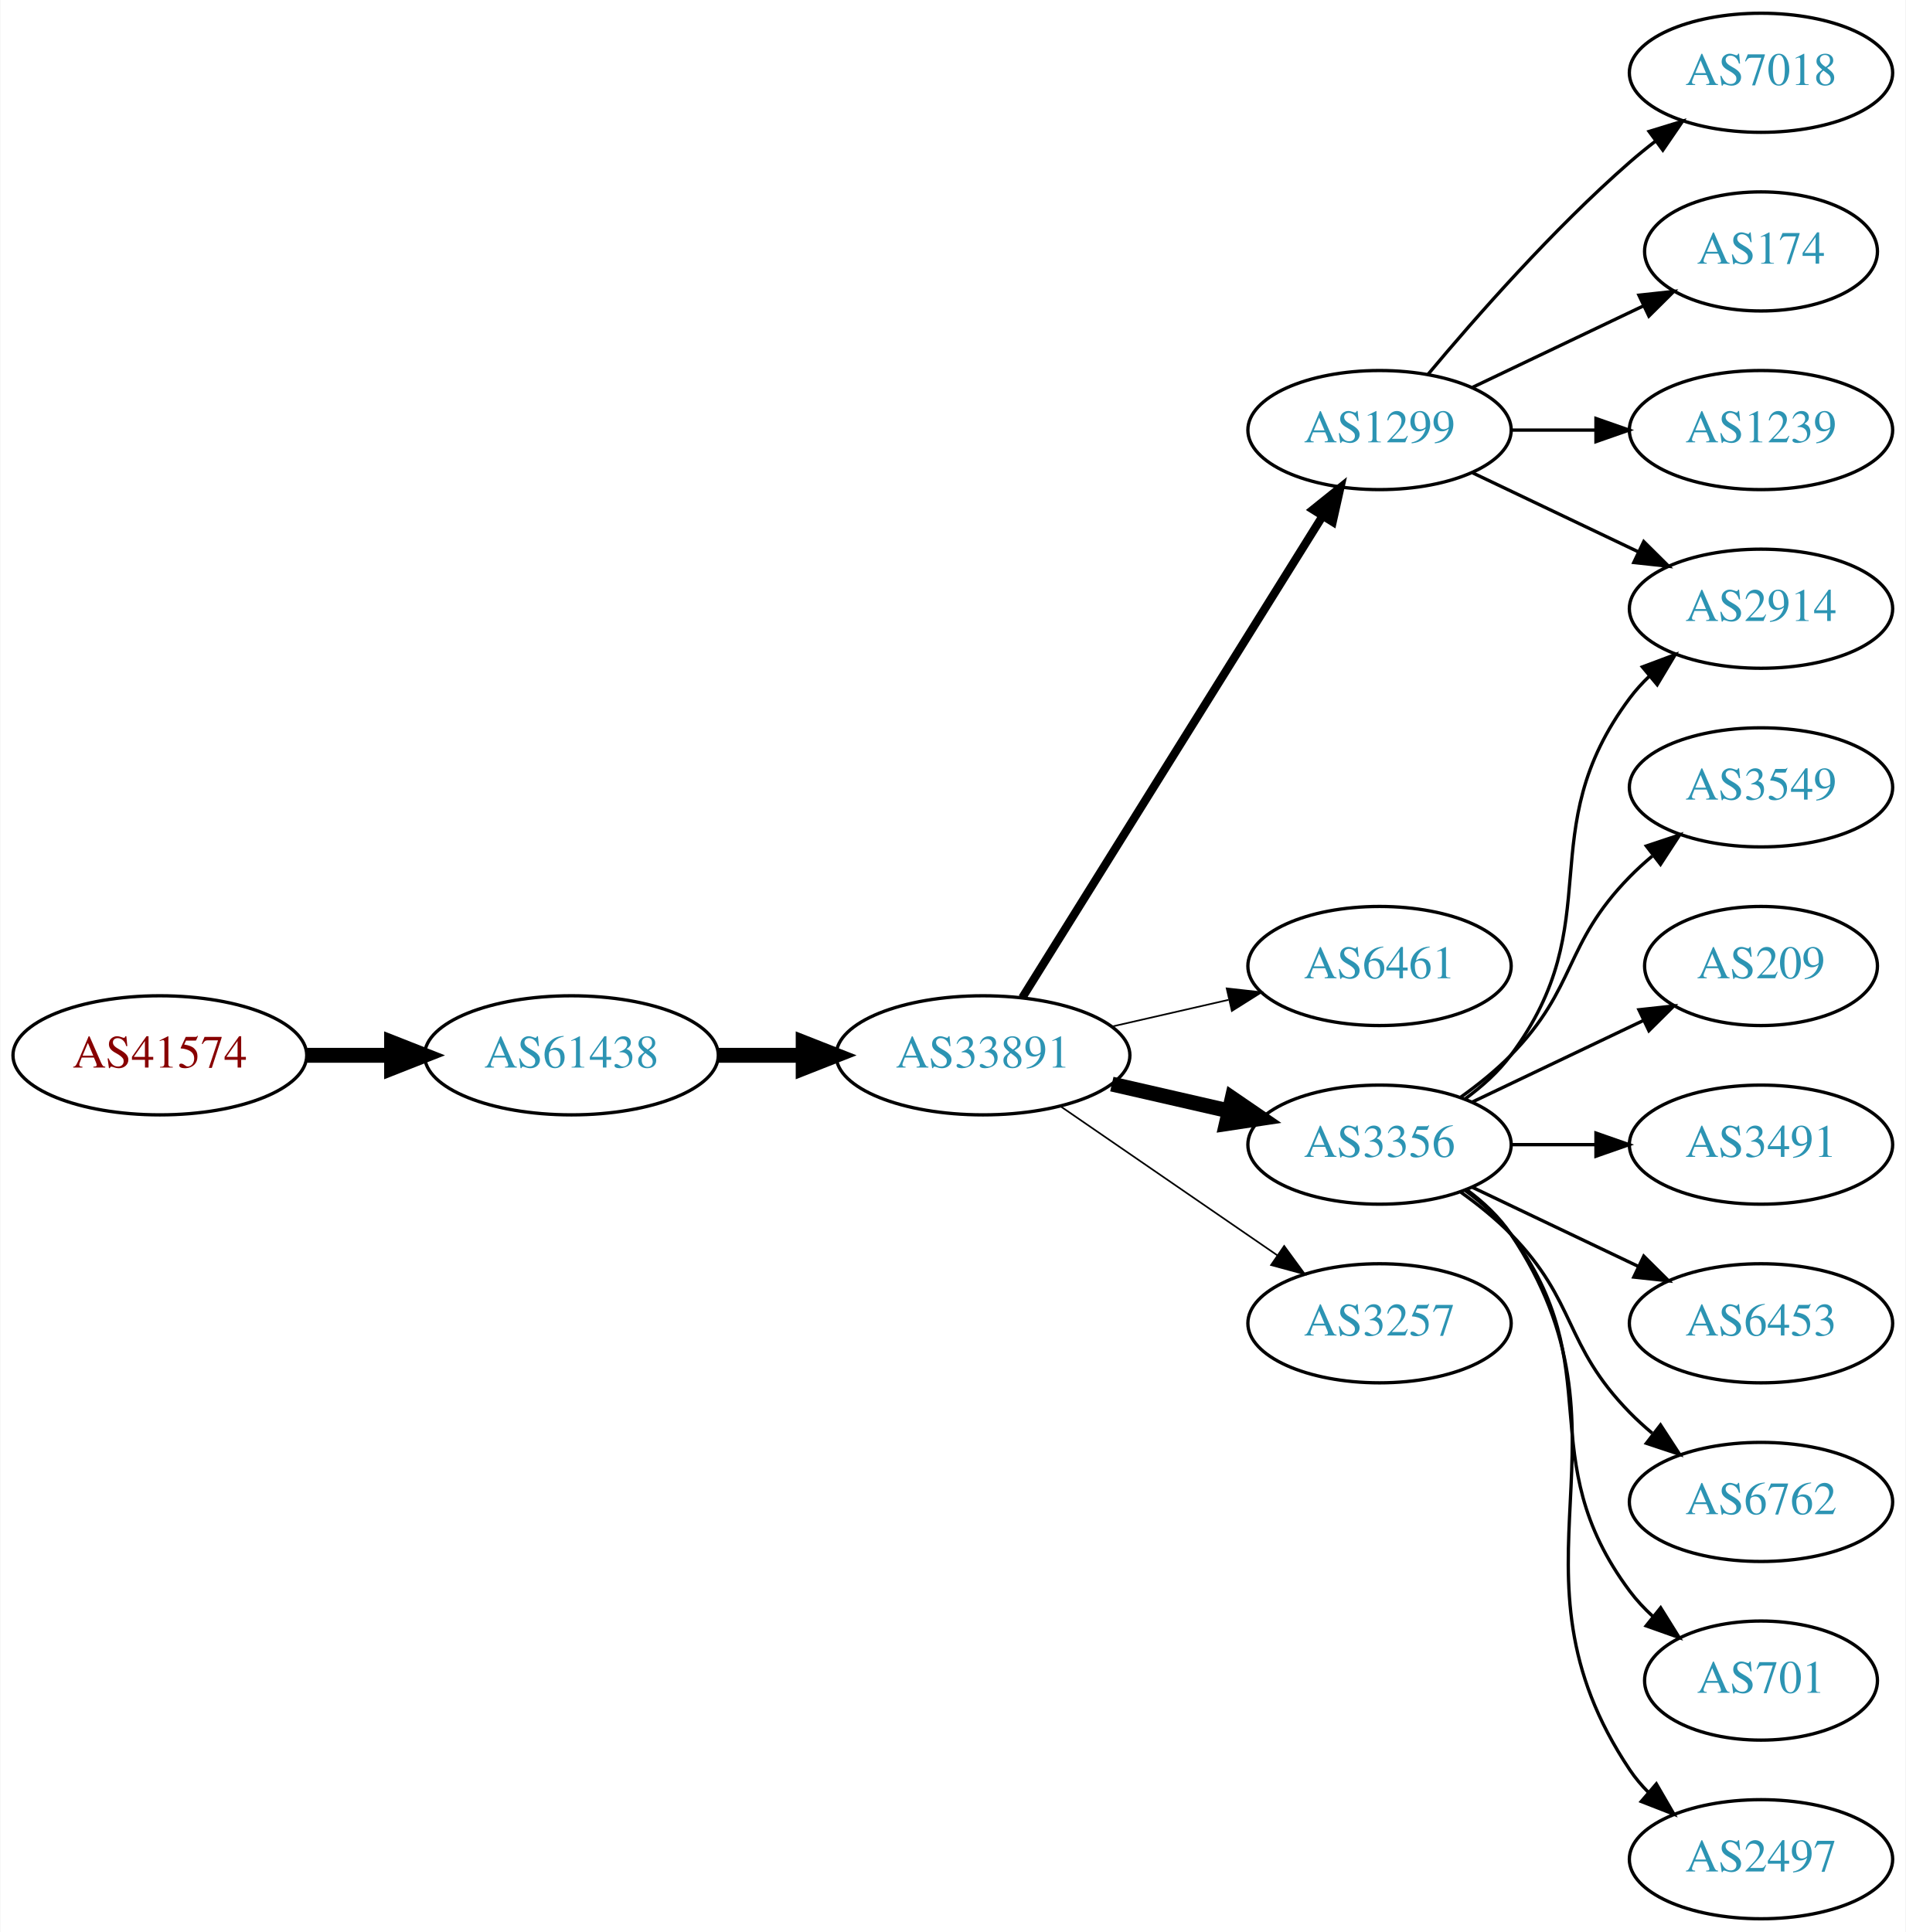
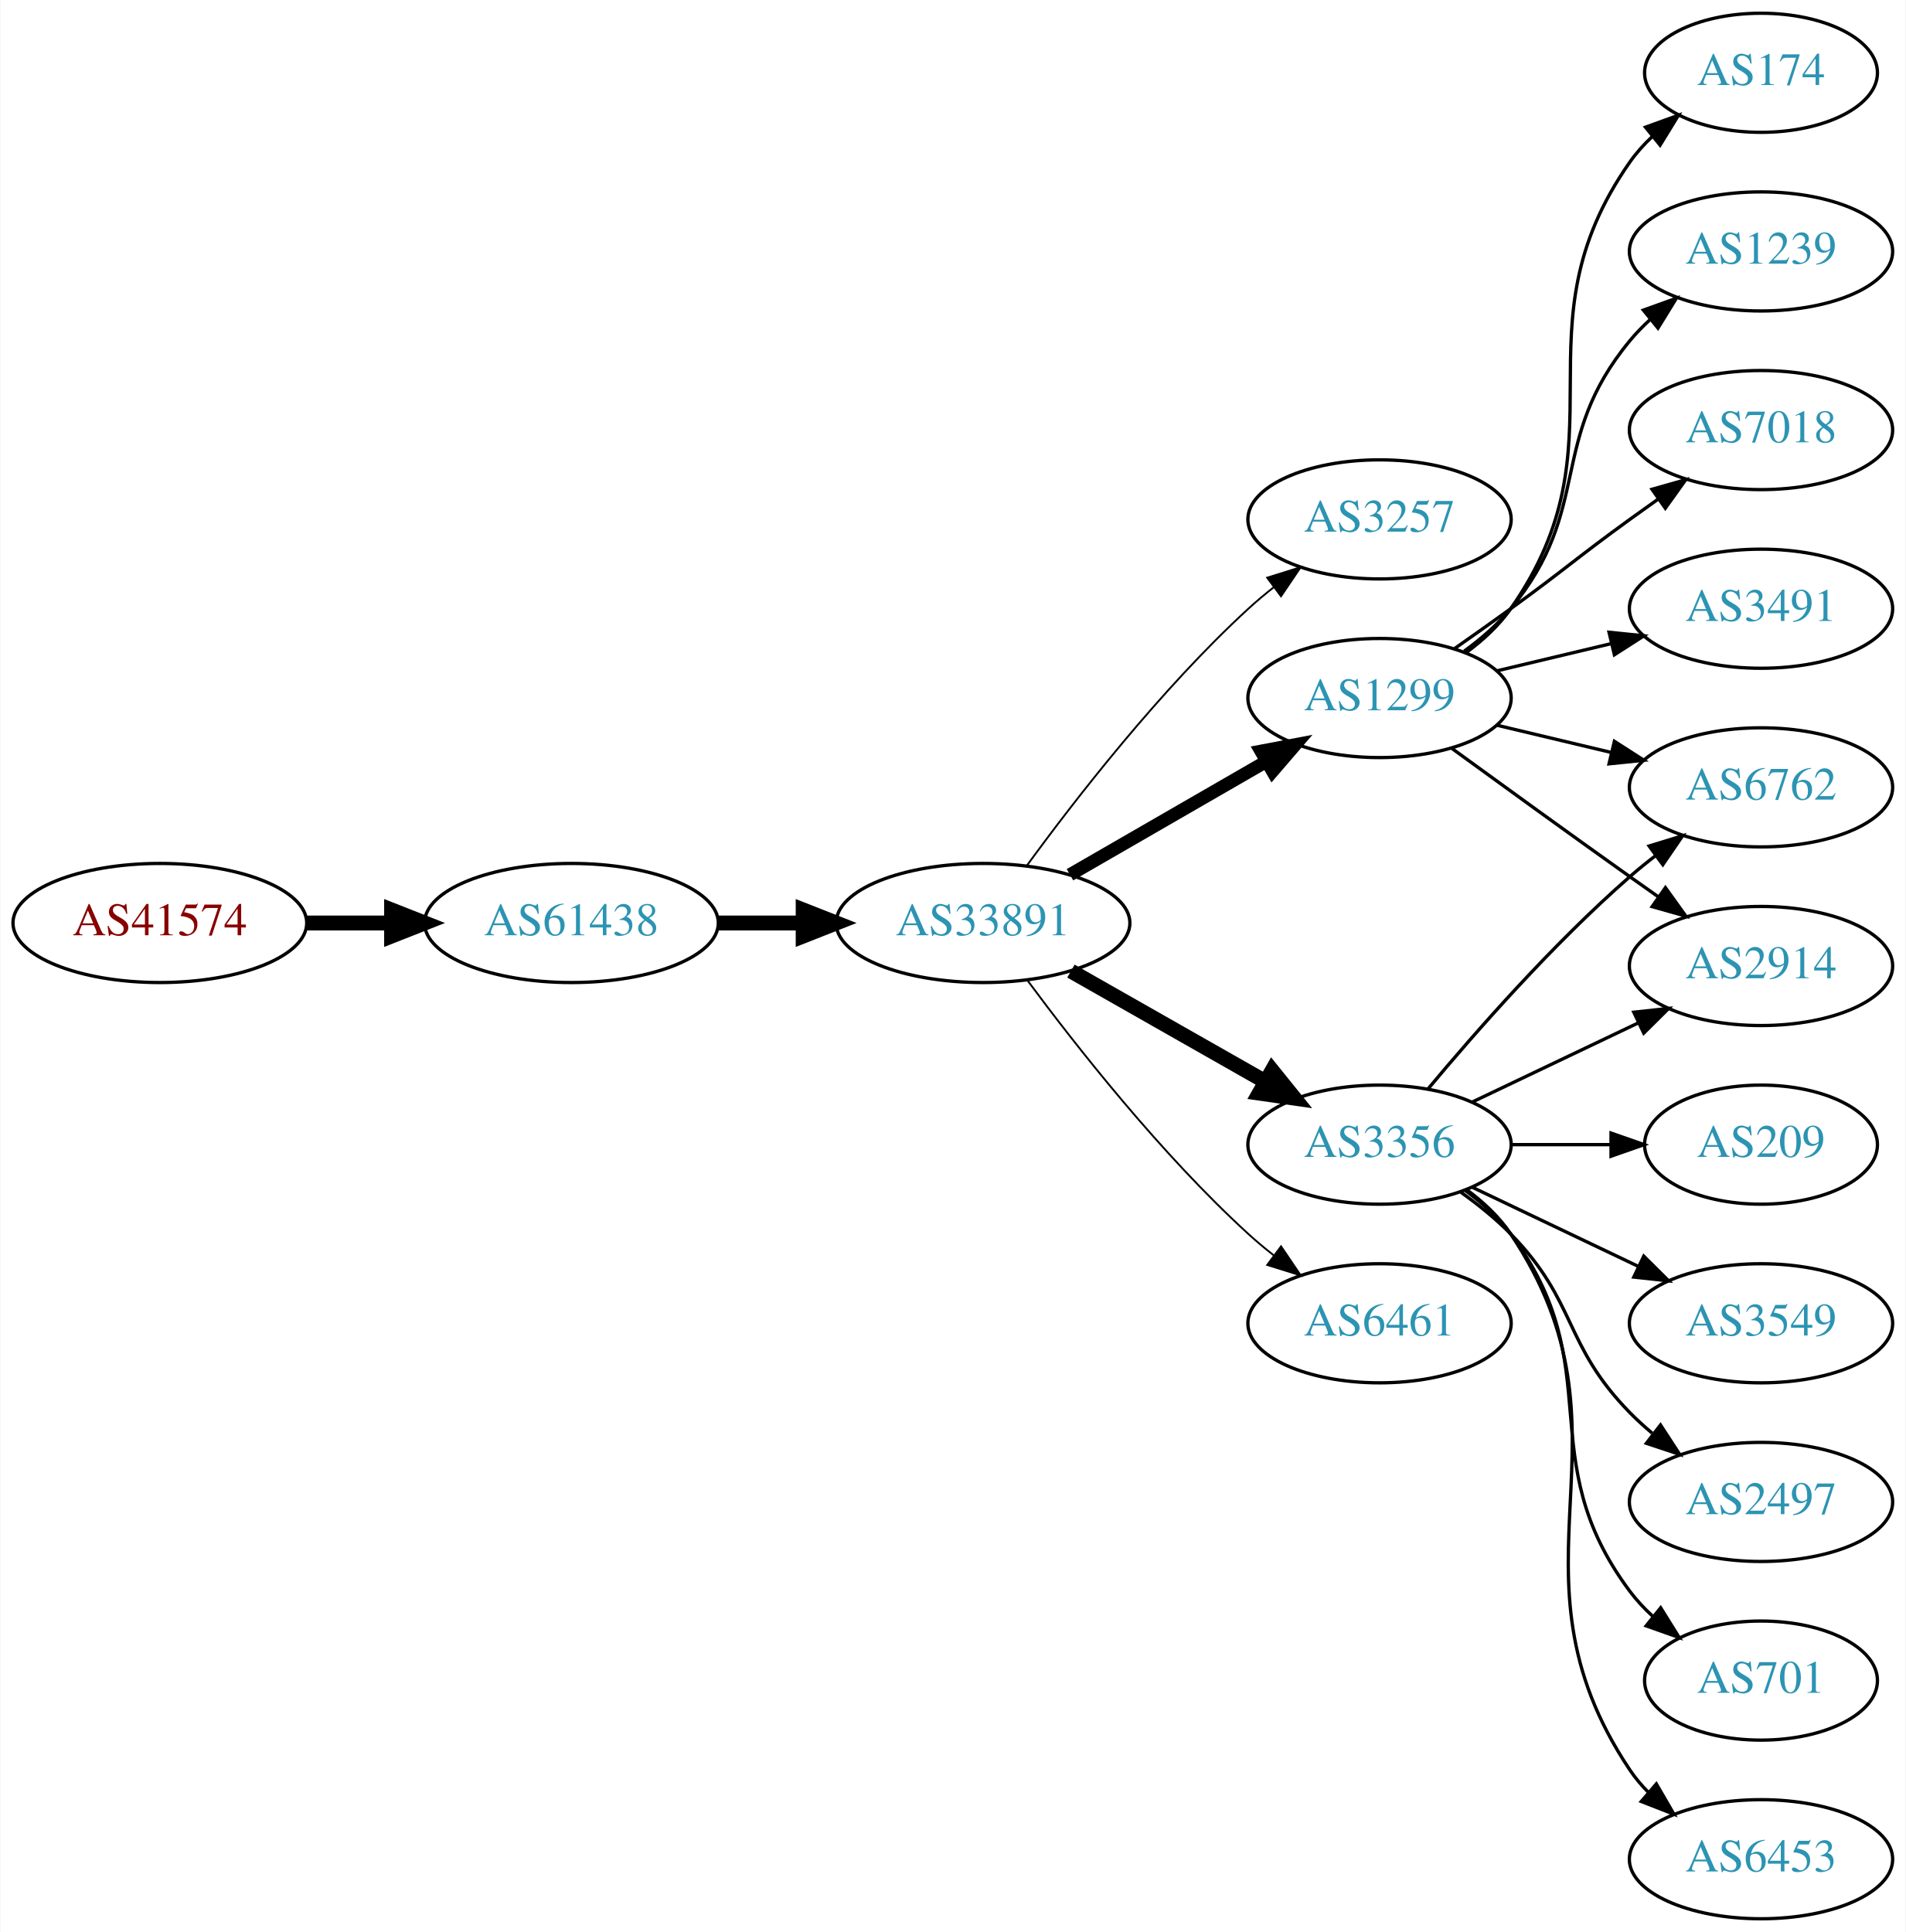
<svg xmlns="http://www.w3.org/2000/svg" xmlns:xlink="http://www.w3.org/1999/xlink" width="576pt" height="584pt" viewBox="0.00 0.00 575.76 584.00">
  <g id="graph0" class="graph" transform="scale(1 1) rotate(0) translate(4 580)">
    <polygon fill="white" stroke="none" points="-4,4 -4,-580 571.762,-580 571.762,4 -4,4" />
    <g id="node1" class="node">
      <g id="a_node1">
        <a xlink:href="/asn/41574" xlink:title="AS41574 ~ ip-it consult GmbH [AT]">
-           <ellipse fill="#ffffff" stroke="black" cx="44.196" cy="-261" rx="44.393" ry="18" />
-           <text text-anchor="middle" x="44.196" y="-257.3" font-family="Times,serif" font-size="14.00" fill="#880000">AS41574</text>
+           <ellipse fill="#ffffff" stroke="black" cx="44.196" cy="-301" rx="44.393" ry="18" />
+           <text text-anchor="middle" x="44.196" y="-297.3" font-family="Times,serif" font-size="14.00" fill="#880000">AS41574</text>
        </a>
      </g>
    </g>
    <g id="node2" class="node">
      <g id="a_node2">
        <a xlink:href="/asn/61438" xlink:title="AS61438 ~ ip-it consult GmbH [AT]">
-           <ellipse fill="#ffffff" stroke="black" cx="168.588" cy="-261" rx="44.393" ry="18" />
-           <text text-anchor="middle" x="168.588" y="-257.3" font-family="Times,serif" font-size="14.00" fill="#2c94b3">AS61438</text>
+           <ellipse fill="#ffffff" stroke="black" cx="168.588" cy="-301" rx="44.393" ry="18" />
+           <text text-anchor="middle" x="168.588" y="-297.3" font-family="Times,serif" font-size="14.00" fill="#2c94b3">AS61438</text>
        </a>
      </g>
    </g>
    <g id="edge1" class="edge">
-       <path fill="none" stroke="black" stroke-width="4.5" d="M88.692,-261C96.898,-261 105.569,-261 114.041,-261" />
-       <polygon fill="black" stroke="black" stroke-width="4.5" points="114.233,-264.938 124.233,-261 114.233,-257.063 114.233,-264.938" />
+       <path fill="none" stroke="black" stroke-width="4.5" d="M88.692,-301C96.898,-301 105.569,-301 114.041,-301" />
+       <polygon fill="black" stroke="black" stroke-width="4.5" points="114.233,-304.938 124.233,-301 114.233,-297.063 114.233,-304.938" />
    </g>
    <g id="node3" class="node">
      <g id="a_node3">
        <a xlink:href="/asn/33891" xlink:title="AS33891 ~ CORE-BACKBONE GMBH GLOBAL NETWORK [DE]">
-           <ellipse fill="#ffffff" stroke="black" cx="292.98" cy="-261" rx="44.393" ry="18" />
-           <text text-anchor="middle" x="292.98" y="-257.3" font-family="Times,serif" font-size="14.00" fill="#2c94b3">AS33891</text>
+           <ellipse fill="#ffffff" stroke="black" cx="292.98" cy="-301" rx="44.393" ry="18" />
+           <text text-anchor="middle" x="292.98" y="-297.3" font-family="Times,serif" font-size="14.00" fill="#2c94b3">AS33891</text>
        </a>
      </g>
    </g>
    <g id="edge2" class="edge">
-       <path fill="none" stroke="black" stroke-width="4.5" d="M213.084,-261C221.29,-261 229.961,-261 238.434,-261" />
-       <polygon fill="black" stroke="black" stroke-width="4.5" points="238.625,-264.938 248.625,-261 238.625,-257.063 238.625,-264.938" />
+       <path fill="none" stroke="black" stroke-width="4.5" d="M213.084,-301C221.29,-301 229.961,-301 238.434,-301" />
+       <polygon fill="black" stroke="black" stroke-width="4.5" points="238.625,-304.938 248.625,-301 238.625,-297.063 238.625,-304.938" />
    </g>
    <g id="node4" class="node">
      <g id="a_node4">
-         <a xlink:href="/asn/1299" xlink:title="AS1299 ~ Telia Carrier [EU]">
-           <ellipse fill="#ffffff" stroke="black" cx="412.823" cy="-450" rx="39.794" ry="18" />
-           <text text-anchor="middle" x="412.823" y="-446.3" font-family="Times,serif" font-size="14.00" fill="#2c94b3">AS1299</text>
+         <a xlink:href="/asn/3257" xlink:title="AS3257 ~ GTT [DE]">
+           <ellipse fill="#ffffff" stroke="black" cx="412.823" cy="-423" rx="39.794" ry="18" />
+           <text text-anchor="middle" x="412.823" y="-419.3" font-family="Times,serif" font-size="14.00" fill="#2c94b3">AS3257</text>
        </a>
      </g>
    </g>
    <g id="edge3" class="edge">
-       <path fill="none" stroke="black" stroke-width="2.5" d="M304.856,-278.442C325.639,-311.775 371.099,-384.686 395.528,-423.866" />
-       <polygon fill="black" stroke="black" stroke-width="2.5" points="392.713,-425.966 400.974,-432.6 398.653,-422.263 392.713,-425.966" />
+       <path fill="none" stroke="black" stroke-width="0.562" d="M306.202,-318.31C320.803,-338.312 346.606,-371.6 373.176,-396 375.588,-398.214 378.189,-400.396 380.862,-402.501" />
+       <polygon fill="black" stroke="black" stroke-width="0.562" points="378.867,-405.379 388.978,-408.542 383.046,-399.764 378.867,-405.379" />
    </g>
    <g id="node5" class="node">
      <g id="a_node5">
-         <a xlink:href="/asn/6461" xlink:title="AS6461 ~ Zayo Bandwidth [US]">
-           <ellipse fill="#ffffff" stroke="black" cx="412.823" cy="-288" rx="39.794" ry="18" />
-           <text text-anchor="middle" x="412.823" y="-284.3" font-family="Times,serif" font-size="14.00" fill="#2c94b3">AS6461</text>
+         <a xlink:href="/asn/1299" xlink:title="AS1299 ~ Telia Carrier [EU]">
+           <ellipse fill="#ffffff" stroke="black" cx="412.823" cy="-369" rx="39.794" ry="18" />
+           <text text-anchor="middle" x="412.823" y="-365.3" font-family="Times,serif" font-size="14.00" fill="#2c94b3">AS1299</text>
        </a>
      </g>
    </g>
    <g id="edge4" class="edge">
-       <path fill="none" stroke="black" stroke-width="0.5" d="M331.915,-269.692C343.156,-272.267 355.568,-275.111 367.192,-277.774" />
-       <polygon fill="black" stroke="black" stroke-width="0.5" points="366.624,-281.235 377.153,-280.057 368.188,-274.412 366.624,-281.235" />
+       <path fill="none" stroke="black" stroke-width="3.938" d="M319.261,-315.588C336.58,-325.582 359.731,-338.941 378.547,-349.799" />
+       <polygon fill="black" stroke="black" stroke-width="3.938" points="376.981,-352.935 387.391,-354.902 380.479,-346.872 376.981,-352.935" />
    </g>
    <g id="node6" class="node">
      <g id="a_node6">
+         <a xlink:href="/asn/6461" xlink:title="AS6461 ~ Zayo Bandwidth [US]">
+           <ellipse fill="#ffffff" stroke="black" cx="412.823" cy="-180" rx="39.794" ry="18" />
+           <text text-anchor="middle" x="412.823" y="-176.3" font-family="Times,serif" font-size="14.00" fill="#2c94b3">AS6461</text>
+         </a>
+       </g>
+     </g>
+     <g id="edge5" class="edge">
+       <path fill="none" stroke="black" stroke-width="0.562" d="M306.501,-283.531C321.18,-263.714 346.866,-231.036 373.176,-207 375.594,-204.792 378.199,-202.615 380.875,-200.512" />
+       <polygon fill="black" stroke="black" stroke-width="0.562" points="383.058,-203.251 388.995,-194.476 378.881,-197.633 383.058,-203.251" />
+     </g>
+     <g id="node7" class="node">
+       <g id="a_node7">
        <a xlink:href="/asn/3356" xlink:title="AS3356 ~ Level 3 Parent, LLC [US]">
          <ellipse fill="#ffffff" stroke="black" cx="412.823" cy="-234" rx="39.794" ry="18" />
          <text text-anchor="middle" x="412.823" y="-230.3" font-family="Times,serif" font-size="14.00" fill="#2c94b3">AS3356</text>
        </a>
      </g>
    </g>
-     <g id="edge5" class="edge">
-       <path fill="none" stroke="black" stroke-width="4.5" d="M331.915,-252.308C343.156,-249.733 355.568,-246.889 367.192,-244.226" />
-       <polygon fill="black" stroke="black" stroke-width="4.5" points="368.285,-248.015 377.153,-241.943 366.527,-240.339 368.285,-248.015" />
-     </g>
-     <g id="node7" class="node">
-       <g id="a_node7">
-         <a xlink:href="/asn/3257" xlink:title="AS3257 ~ GTT [DE]">
-           <ellipse fill="#ffffff" stroke="black" cx="412.823" cy="-180" rx="39.794" ry="18" />
-           <text text-anchor="middle" x="412.823" y="-176.3" font-family="Times,serif" font-size="14.00" fill="#2c94b3">AS3257</text>
-         </a>
-       </g>
-     </g>
    <g id="edge6" class="edge">
-       <path fill="none" stroke="black" stroke-width="0.5" d="M316.423,-245.574C335.004,-232.802 361.565,-214.545 381.945,-200.537" />
-       <polygon fill="black" stroke="black" stroke-width="0.5" points="384.001,-203.371 390.259,-194.822 380.036,-197.602 384.001,-203.371" />
+       <path fill="none" stroke="black" stroke-width="4.5" d="M319.55,-286.462C336.77,-276.672 359.655,-263.66 378.326,-253.045" />
+       <polygon fill="black" stroke="black" stroke-width="4.5" points="380.363,-256.416 387.11,-248.05 376.471,-249.57 380.363,-256.416" />
    </g>
    <g id="node8" class="node">
      <g id="a_node8">
-         <a xlink:href="/asn/7018" xlink:title="AS7018 ~ AT&amp;T Services, Inc. [US]">
-           <ellipse fill="#ffffff" stroke="black" cx="528.116" cy="-558" rx="39.794" ry="18" />
-           <text text-anchor="middle" x="528.116" y="-554.3" font-family="Times,serif" font-size="14.00" fill="#2c94b3">AS7018</text>
+         <a xlink:href="/asn/1239" xlink:title="AS1239 ~ Sprint [US]">
+           <ellipse fill="#ffffff" stroke="black" cx="528.116" cy="-504" rx="39.794" ry="18" />
+           <text text-anchor="middle" x="528.116" y="-500.3" font-family="Times,serif" font-size="14.00" fill="#2c94b3">AS1239</text>
        </a>
      </g>
    </g>
    <g id="edge7" class="edge">
-       <path fill="none" stroke="black" d="M427.453,-466.817C441.736,-483.929 465.282,-510.745 488.469,-531 490.935,-533.154 493.574,-535.294 496.271,-537.372" />
-       <polygon fill="black" stroke="black" points="494.296,-540.264 504.425,-543.37 498.444,-534.625 494.296,-540.264" />
+       <path fill="none" stroke="black" d="M438.404,-383.156C443.498,-386.872 448.512,-391.201 452.469,-396 477.534,-426.394 463.405,-446.606 488.469,-477 490.325,-479.25 492.412,-481.396 494.631,-483.424" />
+       <polygon fill="black" stroke="black" points="492.566,-486.256 502.535,-489.844 496.979,-480.823 492.566,-486.256" />
    </g>
    <g id="node9" class="node">
      <g id="a_node9">
-         <a xlink:href="/asn/174" xlink:title="AS174 ~ Cogent Communications [US]">
-           <ellipse fill="#ffffff" stroke="black" cx="528.116" cy="-504" rx="35.194" ry="18" />
-           <text text-anchor="middle" x="528.116" y="-500.3" font-family="Times,serif" font-size="14.00" fill="#2c94b3">AS174</text>
+         <a xlink:href="/asn/7018" xlink:title="AS7018 ~ AT&amp;T Services, Inc. [US]">
+           <ellipse fill="#ffffff" stroke="black" cx="528.116" cy="-450" rx="39.794" ry="18" />
+           <text text-anchor="middle" x="528.116" y="-446.3" font-family="Times,serif" font-size="14.00" fill="#2c94b3">AS7018</text>
        </a>
      </g>
    </g>
    <g id="edge8" class="edge">
-       <path fill="none" stroke="black" d="M440.959,-462.934C456.391,-470.29 475.877,-479.577 492.412,-487.459" />
-       <polygon fill="black" stroke="black" points="491.221,-490.768 501.754,-491.911 494.232,-484.449 491.221,-490.768" />
+       <path fill="none" stroke="black" d="M435.58,-384.009C441.114,-387.879 447.033,-392.064 452.469,-396 468.669,-407.729 472.27,-411.271 488.469,-423 491.272,-425.029 494.204,-427.125 497.145,-429.21" />
+       <polygon fill="black" stroke="black" points="495.167,-432.097 505.359,-434.991 499.196,-426.373 495.167,-432.097" />
    </g>
    <g id="node10" class="node">
      <g id="a_node10">
-         <a xlink:href="/asn/1239" xlink:title="AS1239 ~ Sprint [US]">
-           <ellipse fill="#ffffff" stroke="black" cx="528.116" cy="-450" rx="39.794" ry="18" />
-           <text text-anchor="middle" x="528.116" y="-446.3" font-family="Times,serif" font-size="14.00" fill="#2c94b3">AS1239</text>
+         <a xlink:href="/asn/3491" xlink:title="AS3491 ~ PCCW Global, Inc. [US]">
+           <ellipse fill="#ffffff" stroke="black" cx="528.116" cy="-396" rx="39.794" ry="18" />
+           <text text-anchor="middle" x="528.116" y="-392.3" font-family="Times,serif" font-size="14.00" fill="#2c94b3">AS3491</text>
        </a>
      </g>
    </g>
    <g id="edge9" class="edge">
-       <path fill="none" stroke="black" d="M452.495,-450C460.698,-450 469.462,-450 477.994,-450" />
-       <polygon fill="black" stroke="black" points="478.233,-453.5 488.233,-450 478.233,-446.5 478.233,-453.5" />
+       <path fill="none" stroke="black" d="M448.43,-377.248C459.301,-379.838 471.456,-382.735 482.898,-385.462" />
+       <polygon fill="black" stroke="black" points="482.182,-388.889 492.721,-387.803 483.804,-382.08 482.182,-388.889" />
    </g>
    <g id="node11" class="node">
      <g id="a_node11">
-         <a xlink:href="/asn/2914" xlink:title="AS2914 ~ NTT America, Inc. [US]">
-           <ellipse fill="#ffffff" stroke="black" cx="528.116" cy="-396" rx="39.794" ry="18" />
-           <text text-anchor="middle" x="528.116" y="-392.3" font-family="Times,serif" font-size="14.00" fill="#2c94b3">AS2914</text>
+         <a xlink:href="/asn/174" xlink:title="AS174 ~ Cogent Communications [US]">
+           <ellipse fill="#ffffff" stroke="black" cx="528.116" cy="-558" rx="35.194" ry="18" />
+           <text text-anchor="middle" x="528.116" y="-554.3" font-family="Times,serif" font-size="14.00" fill="#2c94b3">AS174</text>
        </a>
      </g>
    </g>
    <g id="edge10" class="edge">
-       <path fill="none" stroke="black" d="M440.959,-437.066C455.953,-429.919 474.774,-420.948 490.998,-413.215" />
-       <polygon fill="black" stroke="black" points="492.68,-416.291 500.201,-408.829 489.668,-409.972 492.68,-416.291" />
-     </g>
-     <g id="edge16" class="edge">
-       <path fill="none" stroke="black" d="M438.754,-247.882C443.83,-251.611 448.748,-256.016 452.469,-261 482.741,-301.542 458.198,-328.458 488.469,-369 490.214,-371.336 492.221,-373.545 494.385,-375.617" />
-       <polygon fill="black" stroke="black" points="492.262,-378.405 502.185,-382.118 496.744,-373.027 492.262,-378.405" />
+       <path fill="none" stroke="black" d="M438.982,-382.716C444.047,-386.455 448.902,-390.904 452.469,-396 488.083,-446.869 452.856,-480.131 488.469,-531 490.394,-533.749 492.693,-536.31 495.198,-538.673" />
+       <polygon fill="black" stroke="black" points="493.195,-541.555 503.159,-545.156 497.615,-536.127 493.195,-541.555" />
    </g>
    <g id="node12" class="node">
      <g id="a_node12">
-         <a xlink:href="/asn/3549" xlink:title="AS3549 ~ Level 3 Parent, LLC [US]">
-           <ellipse fill="#ffffff" stroke="black" cx="528.116" cy="-342" rx="39.794" ry="18" />
-           <text text-anchor="middle" x="528.116" y="-338.3" font-family="Times,serif" font-size="14.00" fill="#2c94b3">AS3549</text>
+         <a xlink:href="/asn/2914" xlink:title="AS2914 ~ NTT America, Inc. [US]">
+           <ellipse fill="#ffffff" stroke="black" cx="528.116" cy="-288" rx="39.794" ry="18" />
+           <text text-anchor="middle" x="528.116" y="-284.3" font-family="Times,serif" font-size="14.00" fill="#2c94b3">AS2914</text>
        </a>
      </g>
    </g>
    <g id="edge11" class="edge">
-       <path fill="none" stroke="black" d="M437.417,-248.389C442.673,-252.148 448.005,-256.437 452.469,-261 472.642,-281.617 468.297,-294.383 488.469,-315 490.562,-317.139 492.846,-319.218 495.222,-321.21" />
-       <polygon fill="black" stroke="black" points="493.466,-324.275 503.522,-327.611 497.741,-318.732 493.466,-324.275" />
+       <path fill="none" stroke="black" d="M434.671,-353.778C449.605,-342.909 470.219,-327.975 488.469,-315 491.29,-312.995 494.233,-310.915 497.181,-308.841" />
+       <polygon fill="black" stroke="black" points="499.227,-311.681 505.406,-303.074 495.208,-305.95 499.227,-311.681" />
    </g>
    <g id="node13" class="node">
      <g id="a_node13">
-         <a xlink:href="/asn/209" xlink:title="AS209 ~ CenturyLink Communications, LLC [US]">
-           <ellipse fill="#ffffff" stroke="black" cx="528.116" cy="-288" rx="35.194" ry="18" />
-           <text text-anchor="middle" x="528.116" y="-284.3" font-family="Times,serif" font-size="14.00" fill="#2c94b3">AS209</text>
+         <a xlink:href="/asn/6762" xlink:title="AS6762 ~ TELECOM ITALIA SPARKLE S.p.A. [IT]">
+           <ellipse fill="#ffffff" stroke="black" cx="528.116" cy="-342" rx="39.794" ry="18" />
+           <text text-anchor="middle" x="528.116" y="-338.3" font-family="Times,serif" font-size="14.00" fill="#2c94b3">AS6762</text>
        </a>
      </g>
    </g>
    <g id="edge12" class="edge">
-       <path fill="none" stroke="black" d="M440.959,-246.934C456.391,-254.29 475.877,-263.577 492.412,-271.459" />
-       <polygon fill="black" stroke="black" points="491.221,-274.768 501.754,-275.911 494.232,-268.449 491.221,-274.768" />
+       <path fill="none" stroke="black" d="M448.43,-360.752C459.301,-358.162 471.456,-355.265 482.898,-352.538" />
+       <polygon fill="black" stroke="black" points="483.804,-355.92 492.721,-350.197 482.182,-349.111 483.804,-355.92" />
+     </g>
+     <g id="edge16" class="edge">
+       <path fill="none" stroke="black" d="M440.959,-246.934C455.953,-254.081 474.774,-263.052 490.998,-270.785" />
+       <polygon fill="black" stroke="black" points="489.668,-274.028 500.201,-275.171 492.68,-267.709 489.668,-274.028" />
+     </g>
+     <g id="edge18" class="edge">
+       <path fill="none" stroke="black" d="M427.453,-250.817C441.736,-267.929 465.282,-294.745 488.469,-315 490.935,-317.154 493.574,-319.294 496.271,-321.372" />
+       <polygon fill="black" stroke="black" points="494.296,-324.264 504.425,-327.37 498.444,-318.625 494.296,-324.264" />
    </g>
    <g id="node14" class="node">
      <g id="a_node14">
-         <a xlink:href="/asn/3491" xlink:title="AS3491 ~ PCCW Global, Inc. [US]">
-           <ellipse fill="#ffffff" stroke="black" cx="528.116" cy="-234" rx="39.794" ry="18" />
-           <text text-anchor="middle" x="528.116" y="-230.3" font-family="Times,serif" font-size="14.00" fill="#2c94b3">AS3491</text>
+         <a xlink:href="/asn/701" xlink:title="AS701 ~ UUNET [US]">
+           <ellipse fill="#ffffff" stroke="black" cx="528.116" cy="-72" rx="35.194" ry="18" />
+           <text text-anchor="middle" x="528.116" y="-68.3" font-family="Times,serif" font-size="14.00" fill="#2c94b3">AS701</text>
        </a>
      </g>
    </g>
    <g id="edge13" class="edge">
-       <path fill="none" stroke="black" d="M452.495,-234C460.698,-234 469.462,-234 477.994,-234" />
-       <polygon fill="black" stroke="black" points="478.233,-237.5 488.233,-234 478.233,-230.5 478.233,-237.5" />
+       <path fill="none" stroke="black" d="M438.754,-220.118C443.83,-216.389 448.748,-211.984 452.469,-207 482.741,-166.458 458.198,-139.542 488.469,-99 490.477,-96.311 492.833,-93.791 495.374,-91.454" />
+       <polygon fill="black" stroke="black" points="497.789,-94.004 503.39,-85.011 493.403,-88.548 497.789,-94.004" />
    </g>
    <g id="node15" class="node">
      <g id="a_node15">
        <a xlink:href="/asn/6453" xlink:title="AS6453 ~ TATA COMMUNICATIONS (AMERICA) INC [US]">
+           <ellipse fill="#ffffff" stroke="black" cx="528.116" cy="-18" rx="39.794" ry="18" />
+           <text text-anchor="middle" x="528.116" y="-14.3" font-family="Times,serif" font-size="14.00" fill="#2c94b3">AS6453</text>
+         </a>
+       </g>
+     </g>
+     <g id="edge14" class="edge">
+       <path fill="none" stroke="black" d="M439.142,-220.393C444.198,-216.649 449.01,-212.169 452.469,-207 493.494,-145.706 447.445,-106.294 488.469,-45 490.091,-42.577 492.01,-40.305 494.112,-38.19" />
+       <polygon fill="black" stroke="black" points="496.479,-40.771 501.797,-31.607 491.925,-35.454 496.479,-40.771" />
+     </g>
+     <g id="node16" class="node">
+       <g id="a_node16">
+         <a xlink:href="/asn/209" xlink:title="AS209 ~ CenturyLink Communications, LLC [US]">
+           <ellipse fill="#ffffff" stroke="black" cx="528.116" cy="-234" rx="35.194" ry="18" />
+           <text text-anchor="middle" x="528.116" y="-230.3" font-family="Times,serif" font-size="14.00" fill="#2c94b3">AS209</text>
+         </a>
+       </g>
+     </g>
+     <g id="edge15" class="edge">
+       <path fill="none" stroke="black" d="M452.495,-234C462.201,-234 472.691,-234 482.654,-234" />
+       <polygon fill="black" stroke="black" points="482.79,-237.5 492.79,-234 482.79,-230.5 482.79,-237.5" />
+     </g>
+     <g id="node17" class="node">
+       <g id="a_node17">
+         <a xlink:href="/asn/3549" xlink:title="AS3549 ~ Level 3 Parent, LLC [US]">
          <ellipse fill="#ffffff" stroke="black" cx="528.116" cy="-180" rx="39.794" ry="18" />
-           <text text-anchor="middle" x="528.116" y="-176.3" font-family="Times,serif" font-size="14.00" fill="#2c94b3">AS6453</text>
-         </a>
-       </g>
-     </g>
-     <g id="edge14" class="edge">
+           <text text-anchor="middle" x="528.116" y="-176.3" font-family="Times,serif" font-size="14.00" fill="#2c94b3">AS3549</text>
+         </a>
+       </g>
+     </g>
+     <g id="edge17" class="edge">
      <path fill="none" stroke="black" d="M440.959,-221.066C455.953,-213.919 474.774,-204.948 490.998,-197.215" />
      <polygon fill="black" stroke="black" points="492.68,-200.291 500.201,-192.829 489.668,-193.972 492.68,-200.291" />
-     </g>
-     <g id="node16" class="node">
-       <g id="a_node16">
-         <a xlink:href="/asn/6762" xlink:title="AS6762 ~ TELECOM ITALIA SPARKLE S.p.A. [IT]">
-           <ellipse fill="#ffffff" stroke="black" cx="528.116" cy="-126" rx="39.794" ry="18" />
-           <text text-anchor="middle" x="528.116" y="-122.3" font-family="Times,serif" font-size="14.00" fill="#2c94b3">AS6762</text>
-         </a>
-       </g>
-     </g>
-     <g id="edge15" class="edge">
-       <path fill="none" stroke="black" d="M437.417,-219.611C442.673,-215.852 448.005,-211.563 452.469,-207 472.642,-186.383 468.297,-173.617 488.469,-153 490.562,-150.861 492.846,-148.782 495.222,-146.79" />
-       <polygon fill="black" stroke="black" points="497.741,-149.268 503.522,-140.389 493.466,-143.725 497.741,-149.268" />
-     </g>
-     <g id="node17" class="node">
-       <g id="a_node17">
-         <a xlink:href="/asn/701" xlink:title="AS701 ~ UUNET [US]">
-           <ellipse fill="#ffffff" stroke="black" cx="528.116" cy="-72" rx="35.194" ry="18" />
-           <text text-anchor="middle" x="528.116" y="-68.3" font-family="Times,serif" font-size="14.00" fill="#2c94b3">AS701</text>
-         </a>
-       </g>
-     </g>
-     <g id="edge17" class="edge">
-       <path fill="none" stroke="black" d="M438.754,-220.118C443.83,-216.389 448.748,-211.984 452.469,-207 482.741,-166.458 458.198,-139.542 488.469,-99 490.477,-96.311 492.833,-93.791 495.374,-91.454" />
-       <polygon fill="black" stroke="black" points="497.789,-94.004 503.39,-85.011 493.403,-88.548 497.789,-94.004" />
    </g>
    <g id="node18" class="node">
      <g id="a_node18">
        <a xlink:href="/asn/2497" xlink:title="AS2497 ~ Internet Initiative Japan Inc. [JP]">
-           <ellipse fill="#ffffff" stroke="black" cx="528.116" cy="-18" rx="39.794" ry="18" />
-           <text text-anchor="middle" x="528.116" y="-14.3" font-family="Times,serif" font-size="14.00" fill="#2c94b3">AS2497</text>
-         </a>
-       </g>
-     </g>
-     <g id="edge18" class="edge">
-       <path fill="none" stroke="black" d="M439.142,-220.393C444.198,-216.649 449.01,-212.169 452.469,-207 493.494,-145.706 447.445,-106.294 488.469,-45 490.091,-42.577 492.01,-40.305 494.112,-38.19" />
-       <polygon fill="black" stroke="black" points="496.479,-40.771 501.797,-31.607 491.925,-35.454 496.479,-40.771" />
+           <ellipse fill="#ffffff" stroke="black" cx="528.116" cy="-126" rx="39.794" ry="18" />
+           <text text-anchor="middle" x="528.116" y="-122.3" font-family="Times,serif" font-size="14.00" fill="#2c94b3">AS2497</text>
+         </a>
+       </g>
+     </g>
+     <g id="edge19" class="edge">
+       <path fill="none" stroke="black" d="M437.417,-219.611C442.673,-215.852 448.005,-211.563 452.469,-207 472.642,-186.383 468.297,-173.617 488.469,-153 490.562,-150.861 492.846,-148.782 495.222,-146.79" />
+       <polygon fill="black" stroke="black" points="497.741,-149.268 503.522,-140.389 493.466,-143.725 497.741,-149.268" />
    </g>
  </g>
</svg>
